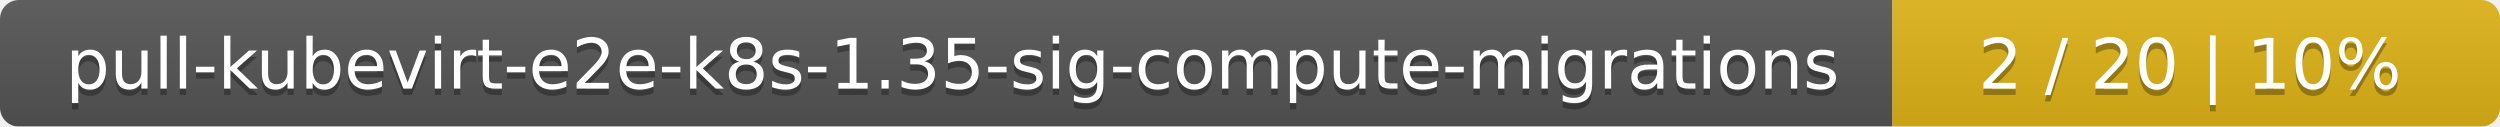
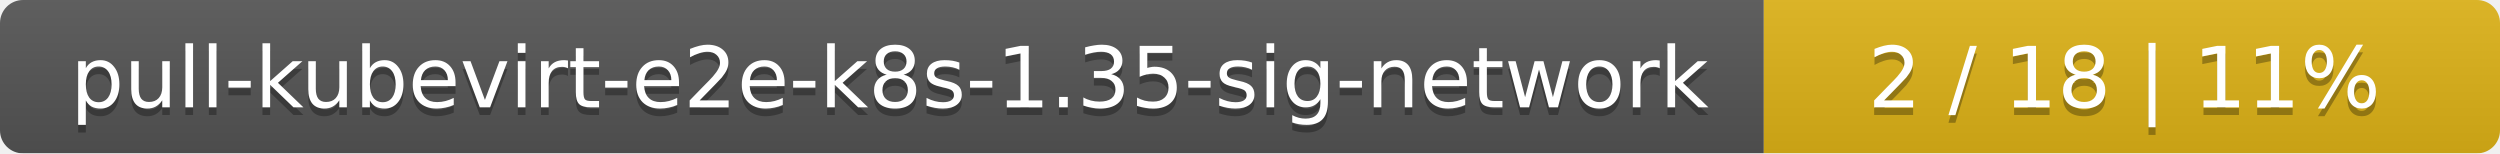
- <svg xmlns="http://www.w3.org/2000/svg" width="395" height="20">
+ <svg xmlns="http://www.w3.org/2000/svg" width="326" height="20">
  <linearGradient id="smooth" x2="0" y2="100%">
    <stop offset="0" stop-color="#bbb" stop-opacity=".1" />
    <stop offset="1" stop-opacity=".1" />
  </linearGradient>
  <mask id="round">
-     <rect width="395" height="20" rx="3" fill="#fff" />
+     <rect width="326" height="20" rx="3" fill="#fff" />
  </mask>
  <g mask="url(#round)">
-     <rect width="299" height="20" fill="#555" />
-     <rect x="299" width="96" height="20" fill="#dfb317" />
-     <rect width="395" height="20" fill="url(#smooth)" />
+     <rect width="230" height="20" fill="#555" />
+     <rect x="230" width="96" height="20" fill="#dfb317" />
+     <rect width="326" height="20" fill="url(#smooth)" />
  </g>
  <g fill="#fff" text-anchor="middle" font-family="DejaVu Sans,Verdana,Geneva,sans-serif" font-size="11">
-     <text x="150.5" y="15" fill="#010101" fill-opacity=".3">pull-kubevirt-e2e-k8s-1.35-sig-compute-migrations</text>
-     <text x="150.5" y="14">pull-kubevirt-e2e-k8s-1.35-sig-compute-migrations</text>
-     <text x="346" y="15" fill="#010101" fill-opacity=".3">2 / 20    |    10%</text>
-     <text x="346" y="14">2 / 20    |    10%</text>
+     <text x="116" y="15" fill="#010101" fill-opacity=".3">pull-kubevirt-e2e-k8s-1.35-sig-network</text>
+     <text x="116" y="14">pull-kubevirt-e2e-k8s-1.35-sig-network</text>
+     <text x="277" y="15" fill="#010101" fill-opacity=".3">2 / 18    |    11%</text>
+     <text x="277" y="14">2 / 18    |    11%</text>
  </g>
</svg>
